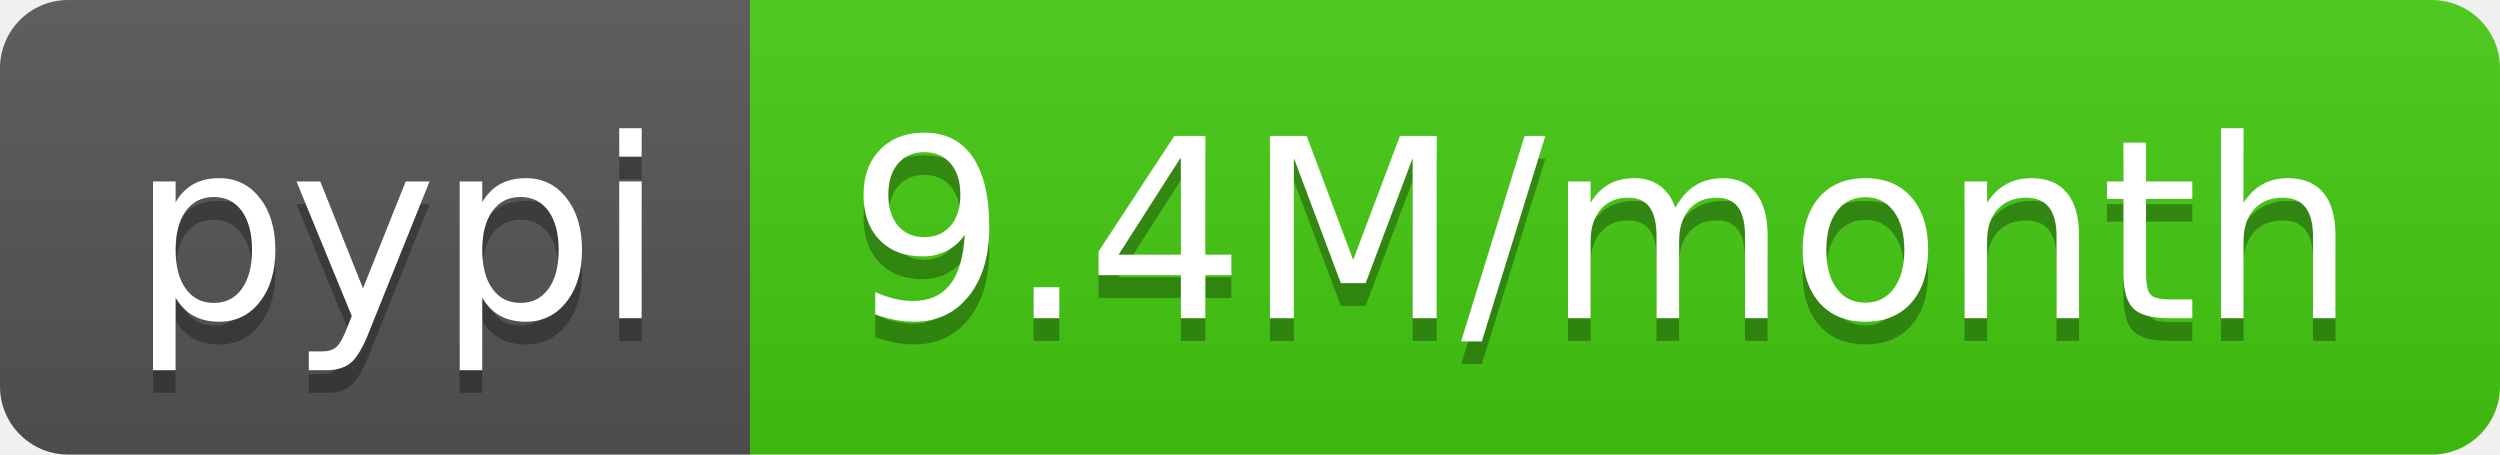
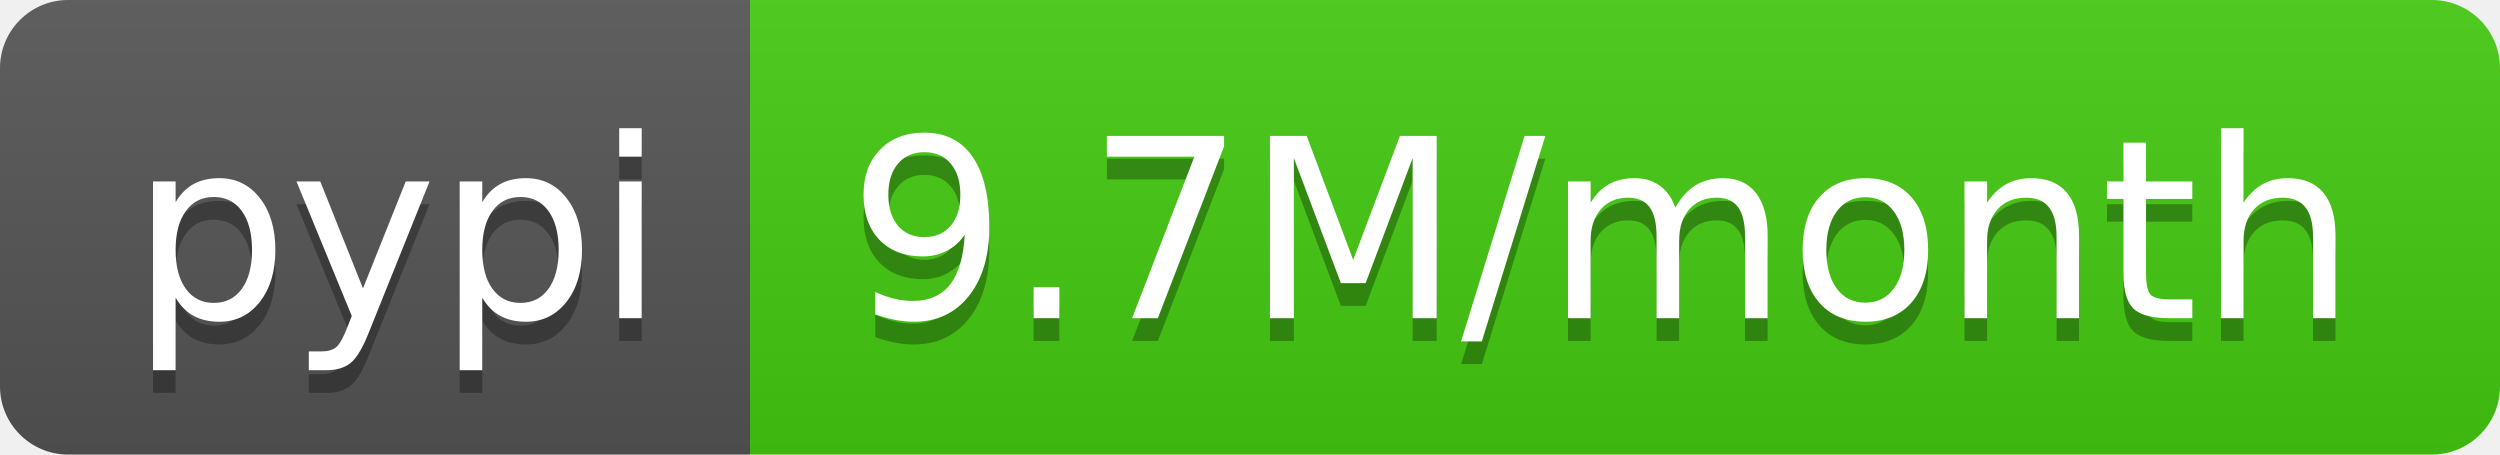
<svg xmlns="http://www.w3.org/2000/svg" width="110" height="20">
  <linearGradient id="b" x2="0" y2="100%">
    <stop offset="0" stop-color="#bbb" stop-opacity=".1" />
    <stop offset="1" stop-opacity=".1" />
  </linearGradient>
  <clipPath id="a">
    <rect width="110" height="20" rx="3" fill="#fff" />
  </clipPath>
  <g clip-path="url(#a)">
    <path fill="#555" d="M0 0h33v20H0z" />
    <path fill="#4c1" d="M33 0h77v20H33z" />
    <path fill="url(#b)" d="M0 0h110v20H0z" />
  </g>
  <g fill="#fff" text-anchor="middle" font-family="DejaVu Sans,Verdana,Geneva,sans-serif" font-size="110">
    <text x="175" y="150" fill="#010101" fill-opacity=".3" transform="scale(.1)" textLength="230">pypi</text>
    <text x="175" y="140" transform="scale(.1)" textLength="230">pypi</text>
-     <text x="705" y="150" fill="#010101" fill-opacity=".3" transform="scale(.1)" textLength="670">9.4M/month</text>
-     <text x="705" y="140" transform="scale(.1)" textLength="670">9.4M/month</text>
+     <text x="705" y="150" fill="#010101" fill-opacity=".3" transform="scale(.1)" textLength="670">9.7M/month</text>
+     <text x="705" y="140" transform="scale(.1)" textLength="670">9.7M/month</text>
  </g>
</svg>
